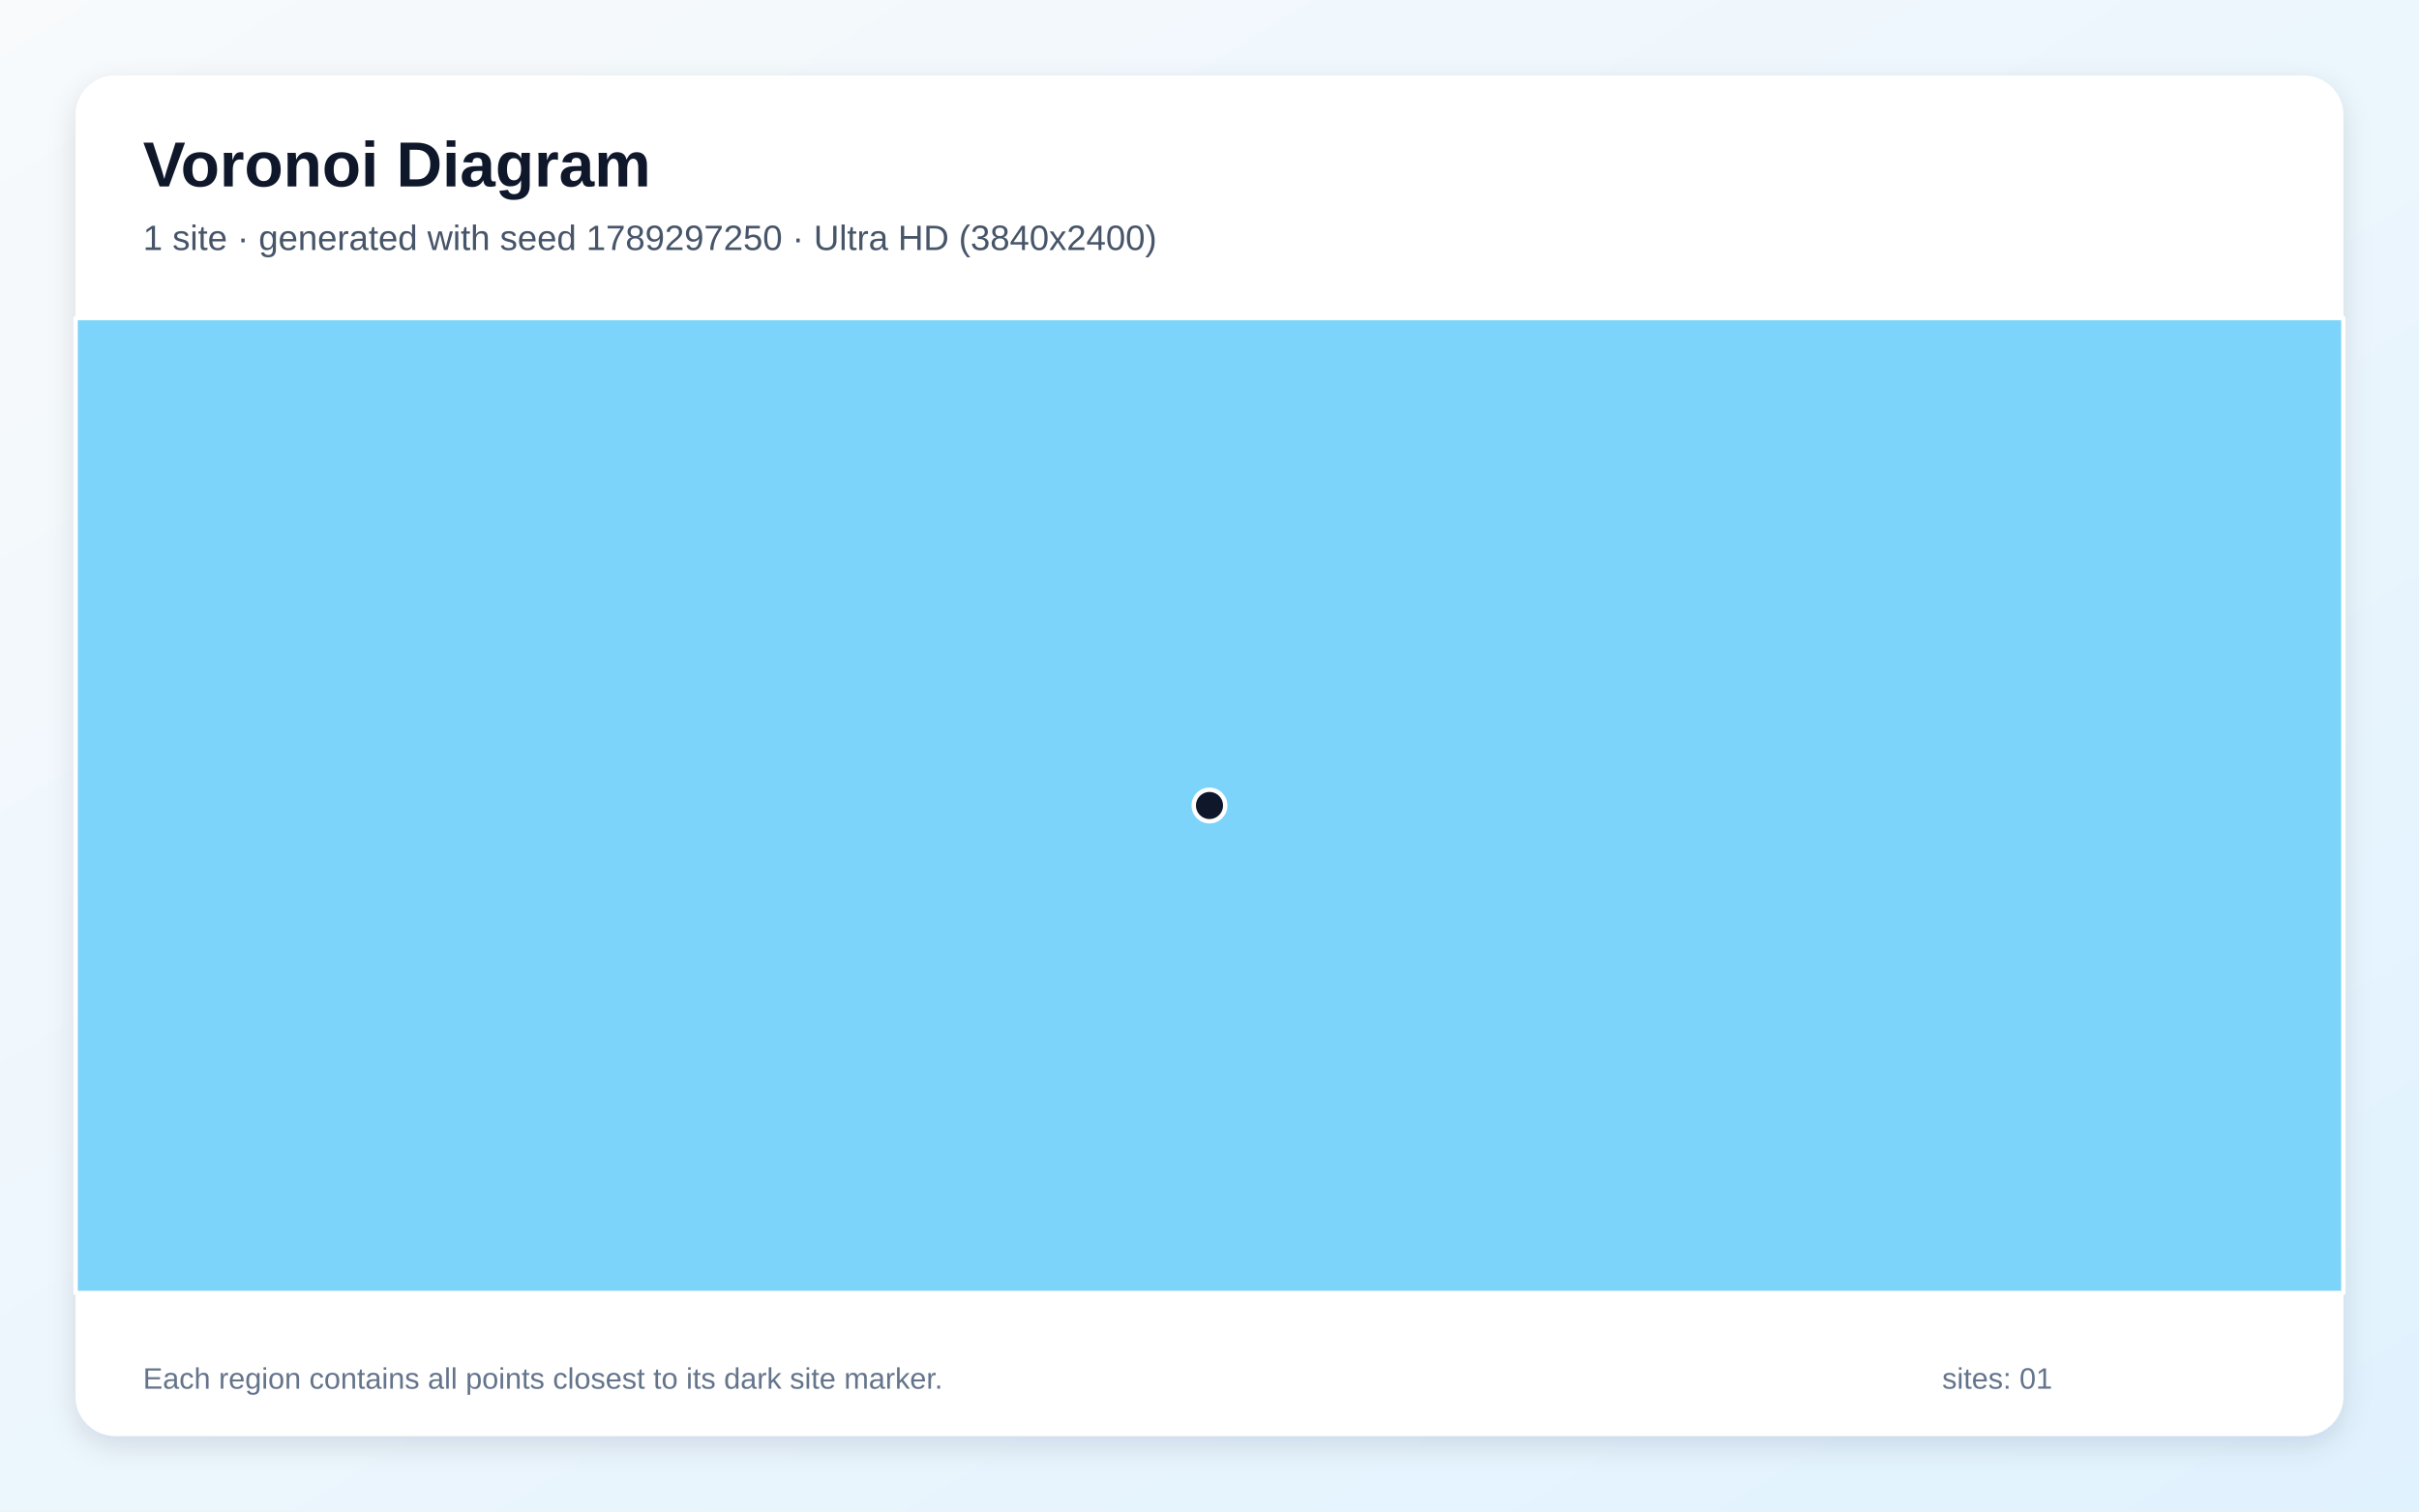
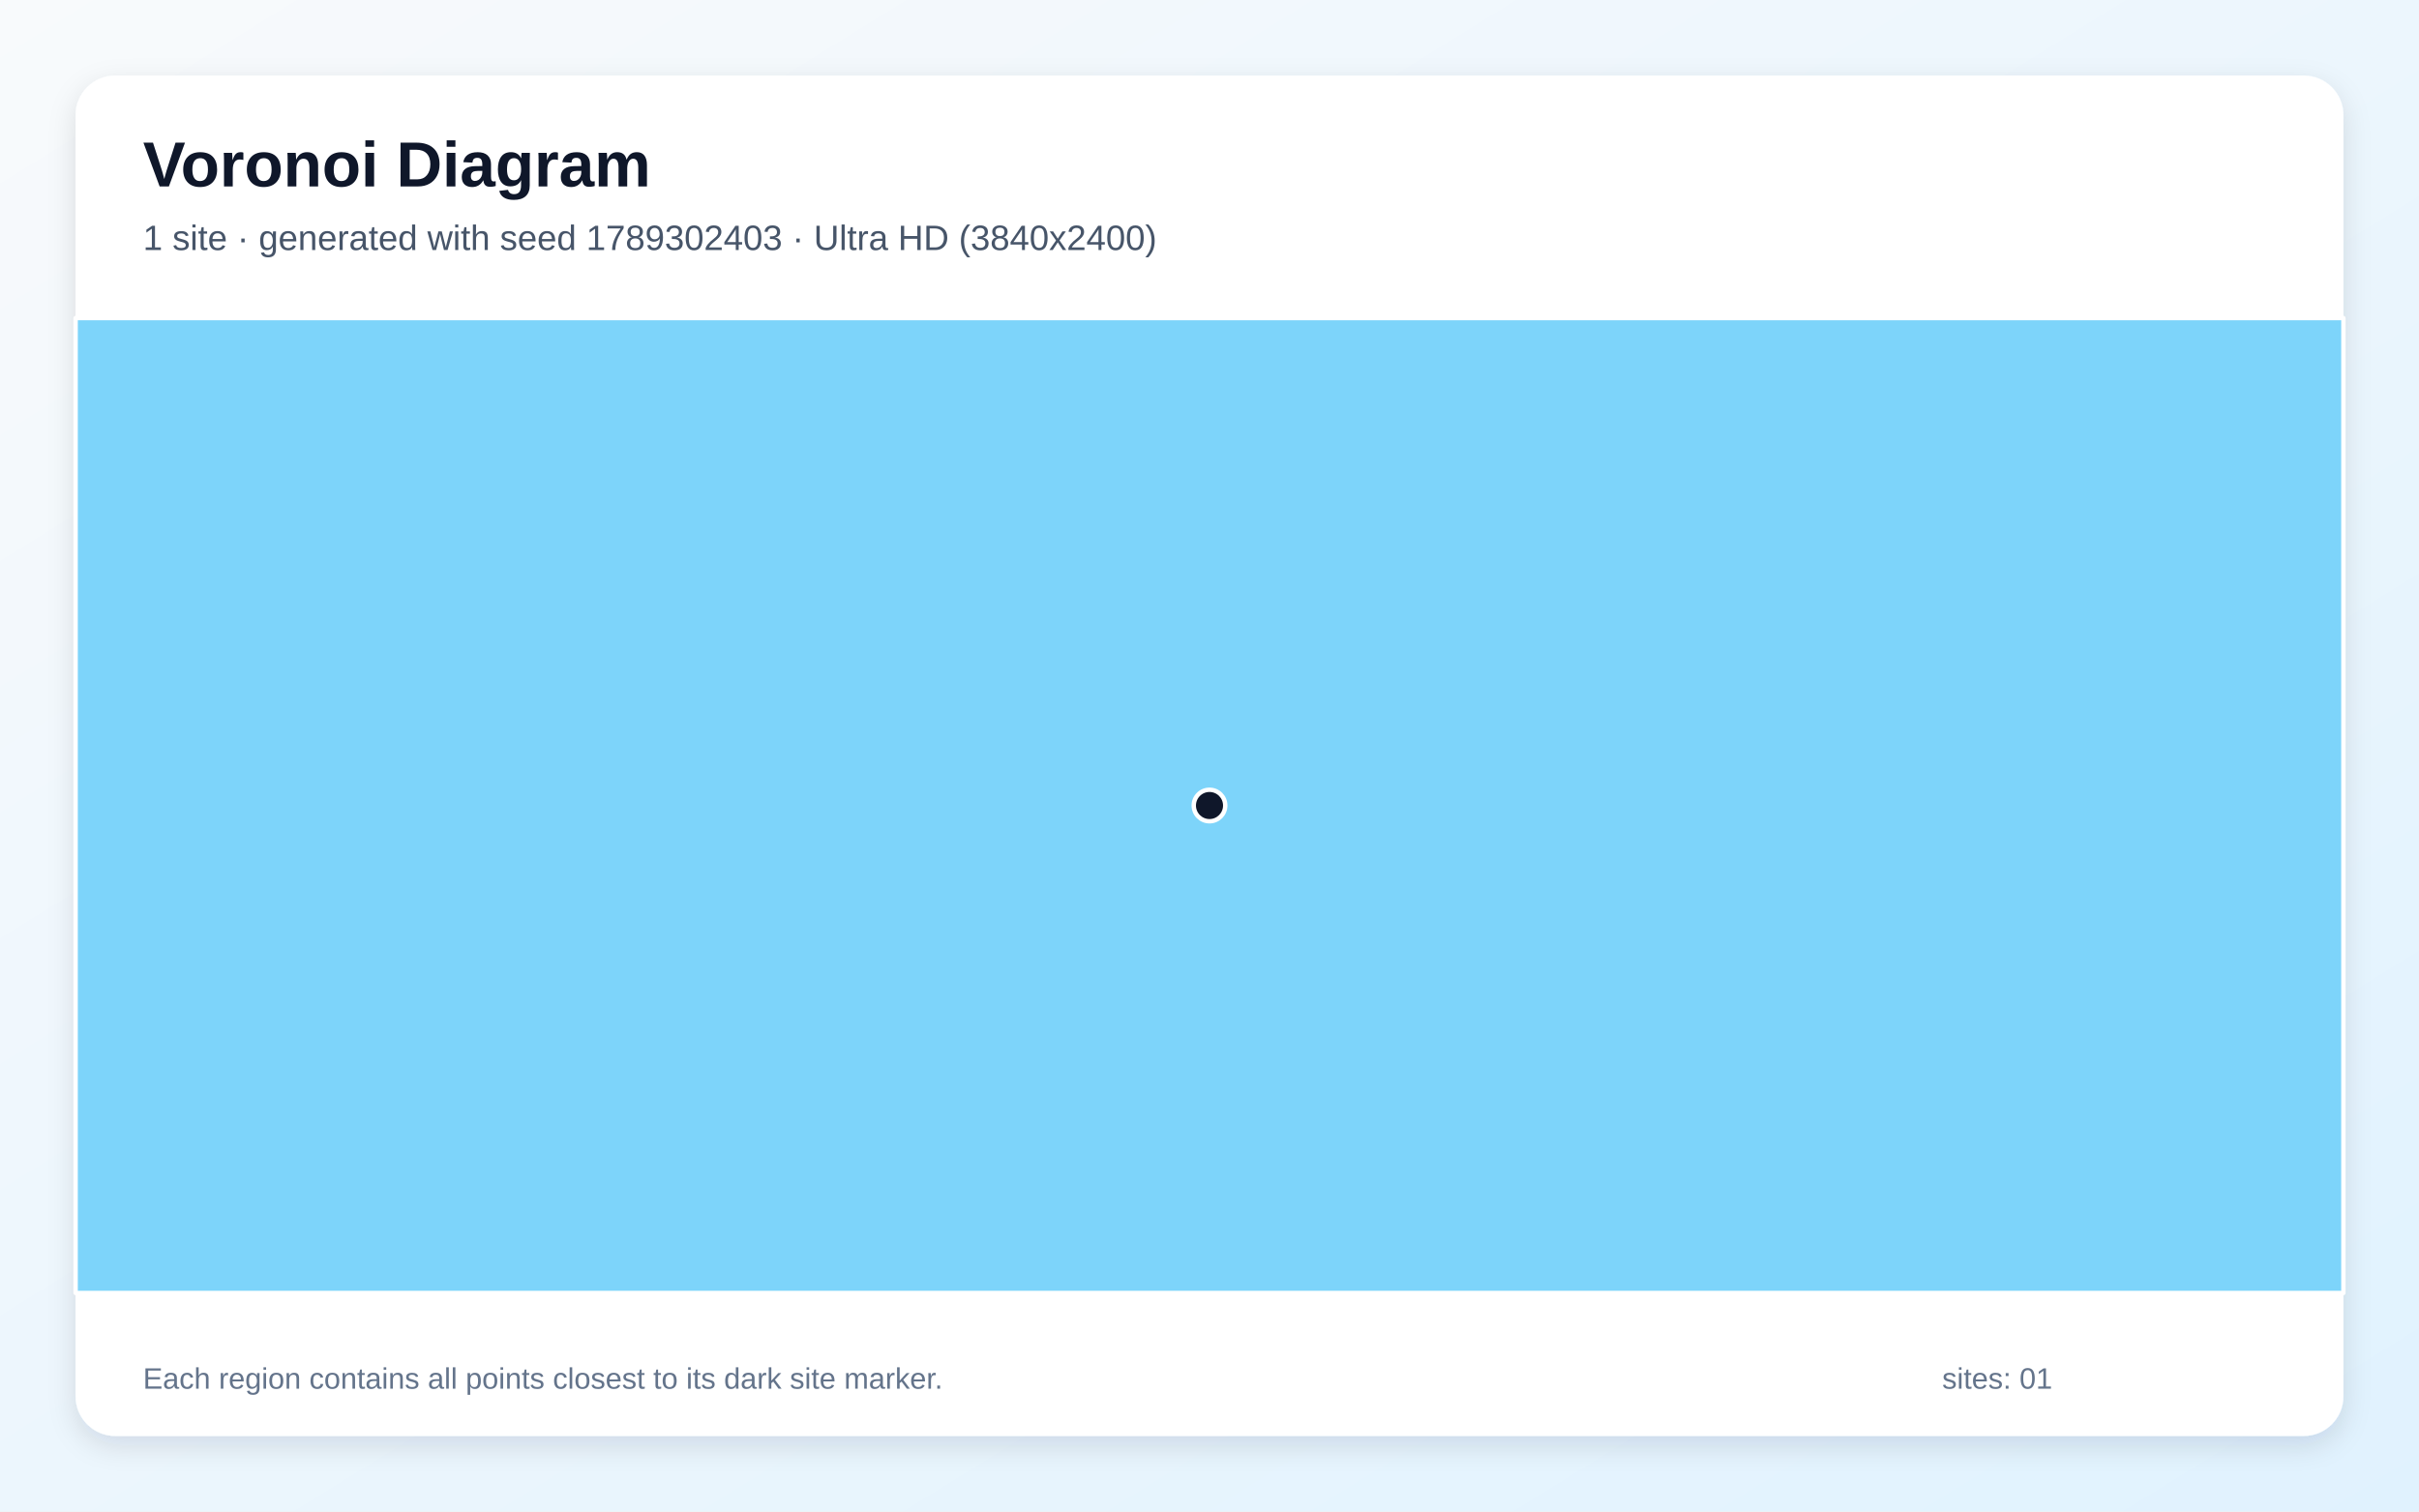
<svg xmlns="http://www.w3.org/2000/svg" width="3840" height="2400" viewBox="0 0 3840 2400" role="img" aria-labelledby="title description">
  <defs>
    <linearGradient id="background" x1="0" y1="0" x2="1" y2="1">
      <stop stop-color="#F8FAFC" />
      <stop offset="1" stop-color="#E0F2FE" />
    </linearGradient>
    <filter id="shadow" x="-5%" y="-5%" width="110%" height="110%">
      <feDropShadow dx="0" dy="15" stdDeviation="22" flood-color="#0F172A" flood-opacity=".12" />
    </filter>
  </defs>
  <rect width="3840" height="2400" fill="url(#background)" />
  <rect x="120" y="120" width="3600" height="2160" rx="63" fill="#FFFFFF" filter="url(#shadow)" />
  <g font-family="Arial, sans-serif">
    <text x="227" y="296" font-size="101" font-weight="700" fill="#0F172A">Voronoi Diagram</text>
-     <text x="227" y="397" font-size="56" fill="#475569">1 site · generated with seed 1789297250 · Ultra HD (3840x2400)</text>
+     <text x="227" y="397" font-size="56" fill="#475569">1 site · generated with seed 1789302403 · Ultra HD (3840x2400)</text>
  </g>
  <g stroke="#FFFFFF" stroke-width="7" stroke-linejoin="round">
    <polygon points="120.0,505.0 3720.0,505.0 3720.0,2053.0 120.0,2053.0" fill="#38BDF8" fill-opacity="0.65" />
  </g>
  <g>
    <circle cx="1920.0" cy="1279.0" r="25" fill="#0F172A" stroke="#FFFFFF" stroke-width="7" />
  </g>
  <g font-family="Arial, sans-serif" font-size="47" fill="#64748B">
    <text x="227" y="2205">Each region contains all points closest to its dark site marker.</text>
    <text x="3083" y="2205">sites: 01</text>
  </g>
</svg>
